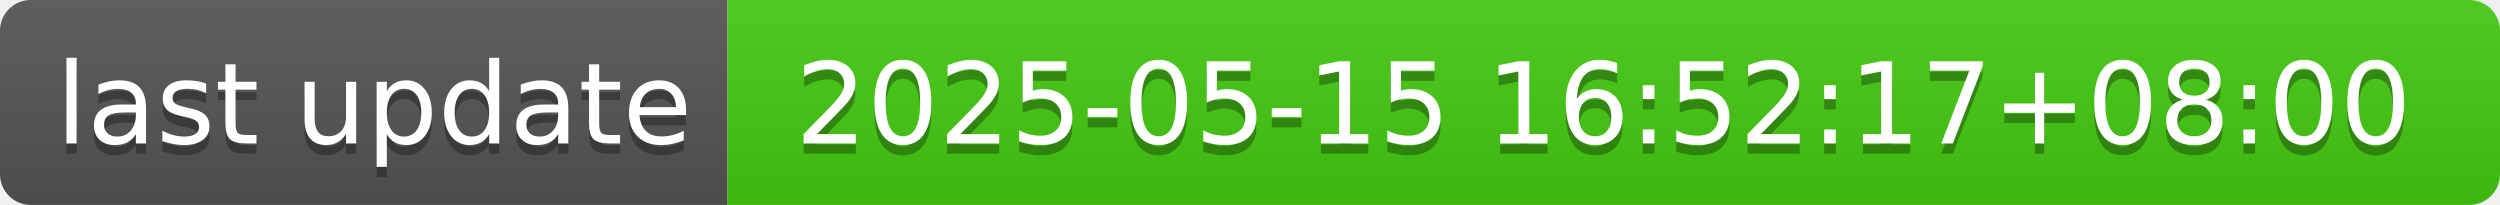
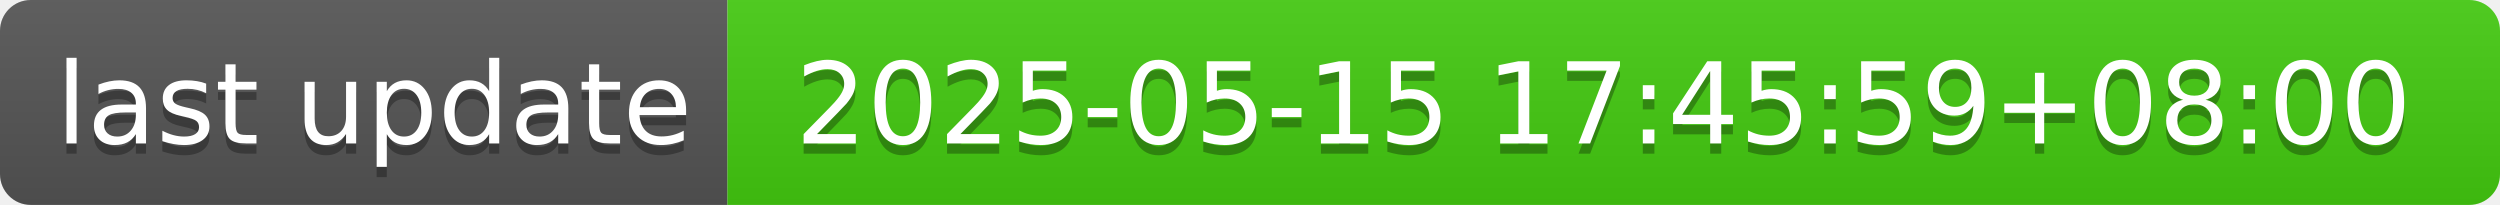
- <svg xmlns="http://www.w3.org/2000/svg" width="244" height="20" role="img" aria-label="last update: 2025-05-15 16:52:17+08:00">
+ <svg xmlns="http://www.w3.org/2000/svg" width="244" height="20" role="img" aria-label="last update: 2025-05-15 17:45:59+08:00">
  <linearGradient id="s" x2="0" y2="100%">
    <stop offset="0" stop-color="#bbb" stop-opacity=".1" />
    <stop offset="1" stop-opacity=".1" />
  </linearGradient>
  <clipPath id="r">
    <rect width="244" height="20" rx="3" fill="#fff" />
  </clipPath>
  <g clip-path="url(#r)">
    <rect width="71" height="20" fill="#555" />
    <rect x="71" width="173" height="20" fill="#4c1" />
    <rect width="244" height="20" fill="url(#s)" />
  </g>
  <g fill="#fff" text-anchor="middle" font-family="Verdana,Geneva,DejaVu Sans,sans-serif" text-rendering="geometricPrecision" font-size="110">
    <text aria-hidden="true" x="365" y="150" fill="#010101" fill-opacity=".3" transform="scale(.1)" textLength="610">last update</text>
    <text x="365" y="140" transform="scale(.1)" fill="#fff" textLength="610">last update</text>
-     <text aria-hidden="true" x="1565" y="150" fill="#010101" fill-opacity=".3" transform="scale(.1)" textLength="1630">2025-05-15 16:52:17+08:00</text>
-     <text x="1565" y="140" transform="scale(.1)" fill="#fff" textLength="1630">2025-05-15 16:52:17+08:00</text>
+     <text aria-hidden="true" x="1565" y="150" fill="#010101" fill-opacity=".3" transform="scale(.1)" textLength="1630">2025-05-15 17:45:59+08:00</text>
+     <text x="1565" y="140" transform="scale(.1)" fill="#fff" textLength="1630">2025-05-15 17:45:59+08:00</text>
  </g>
</svg>
